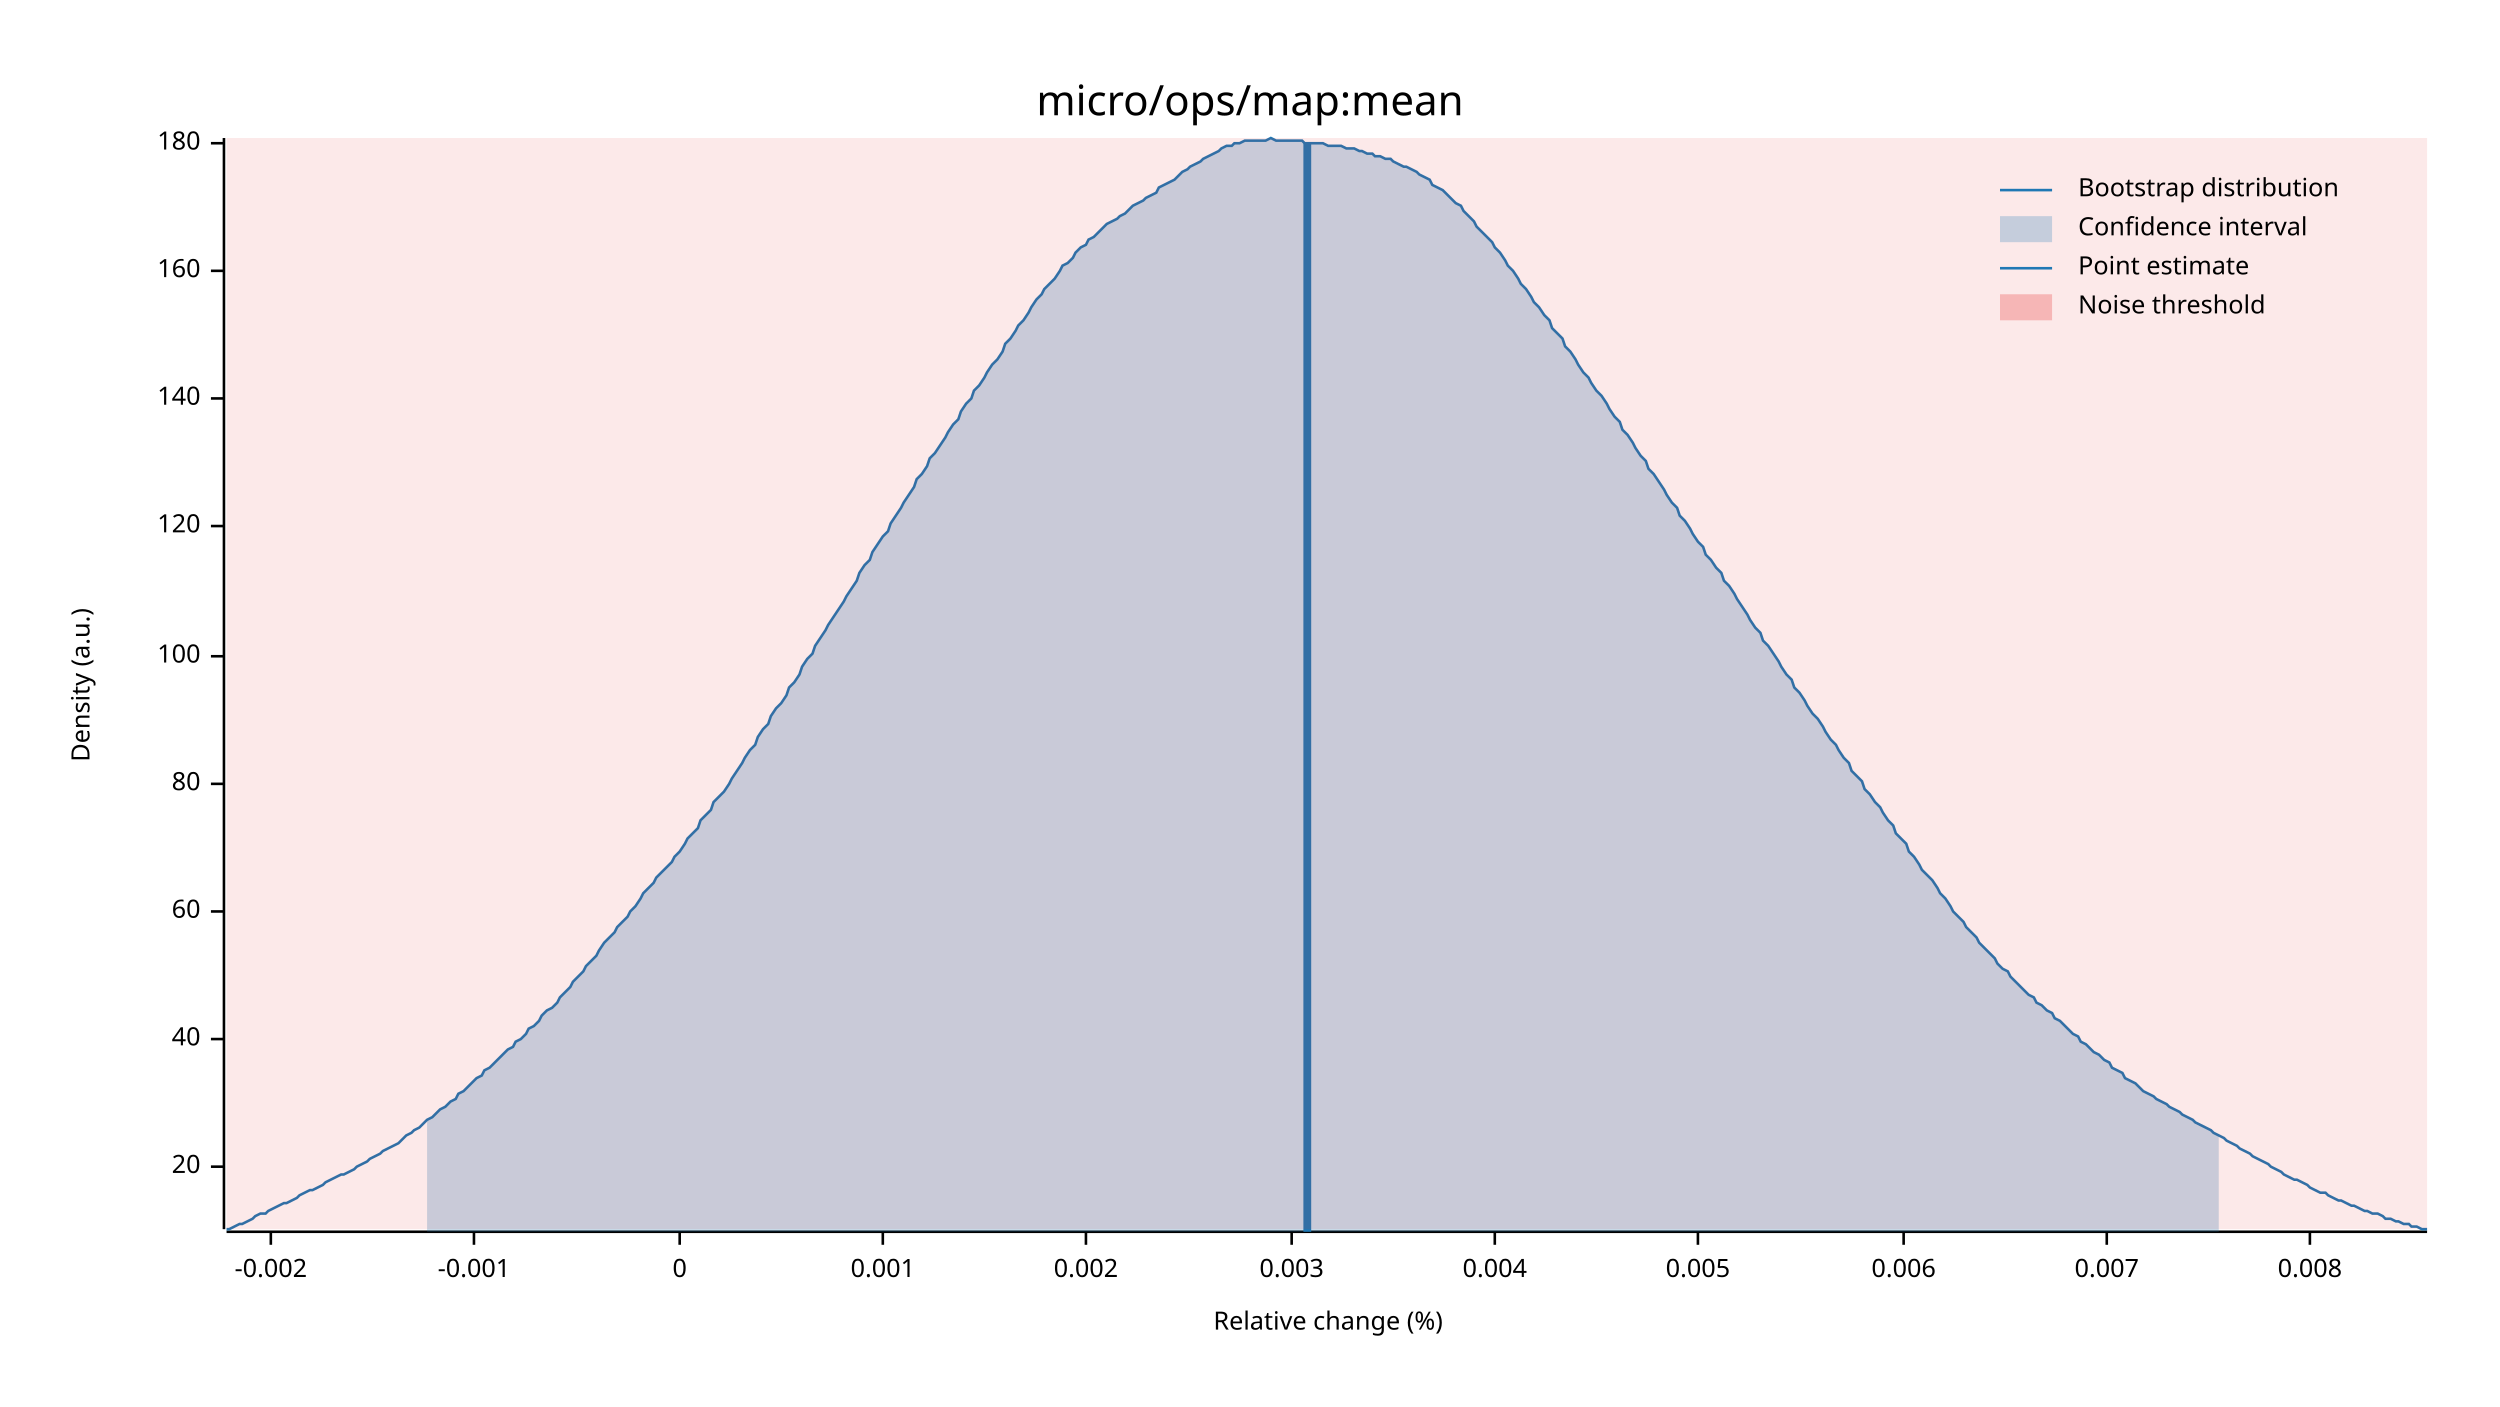
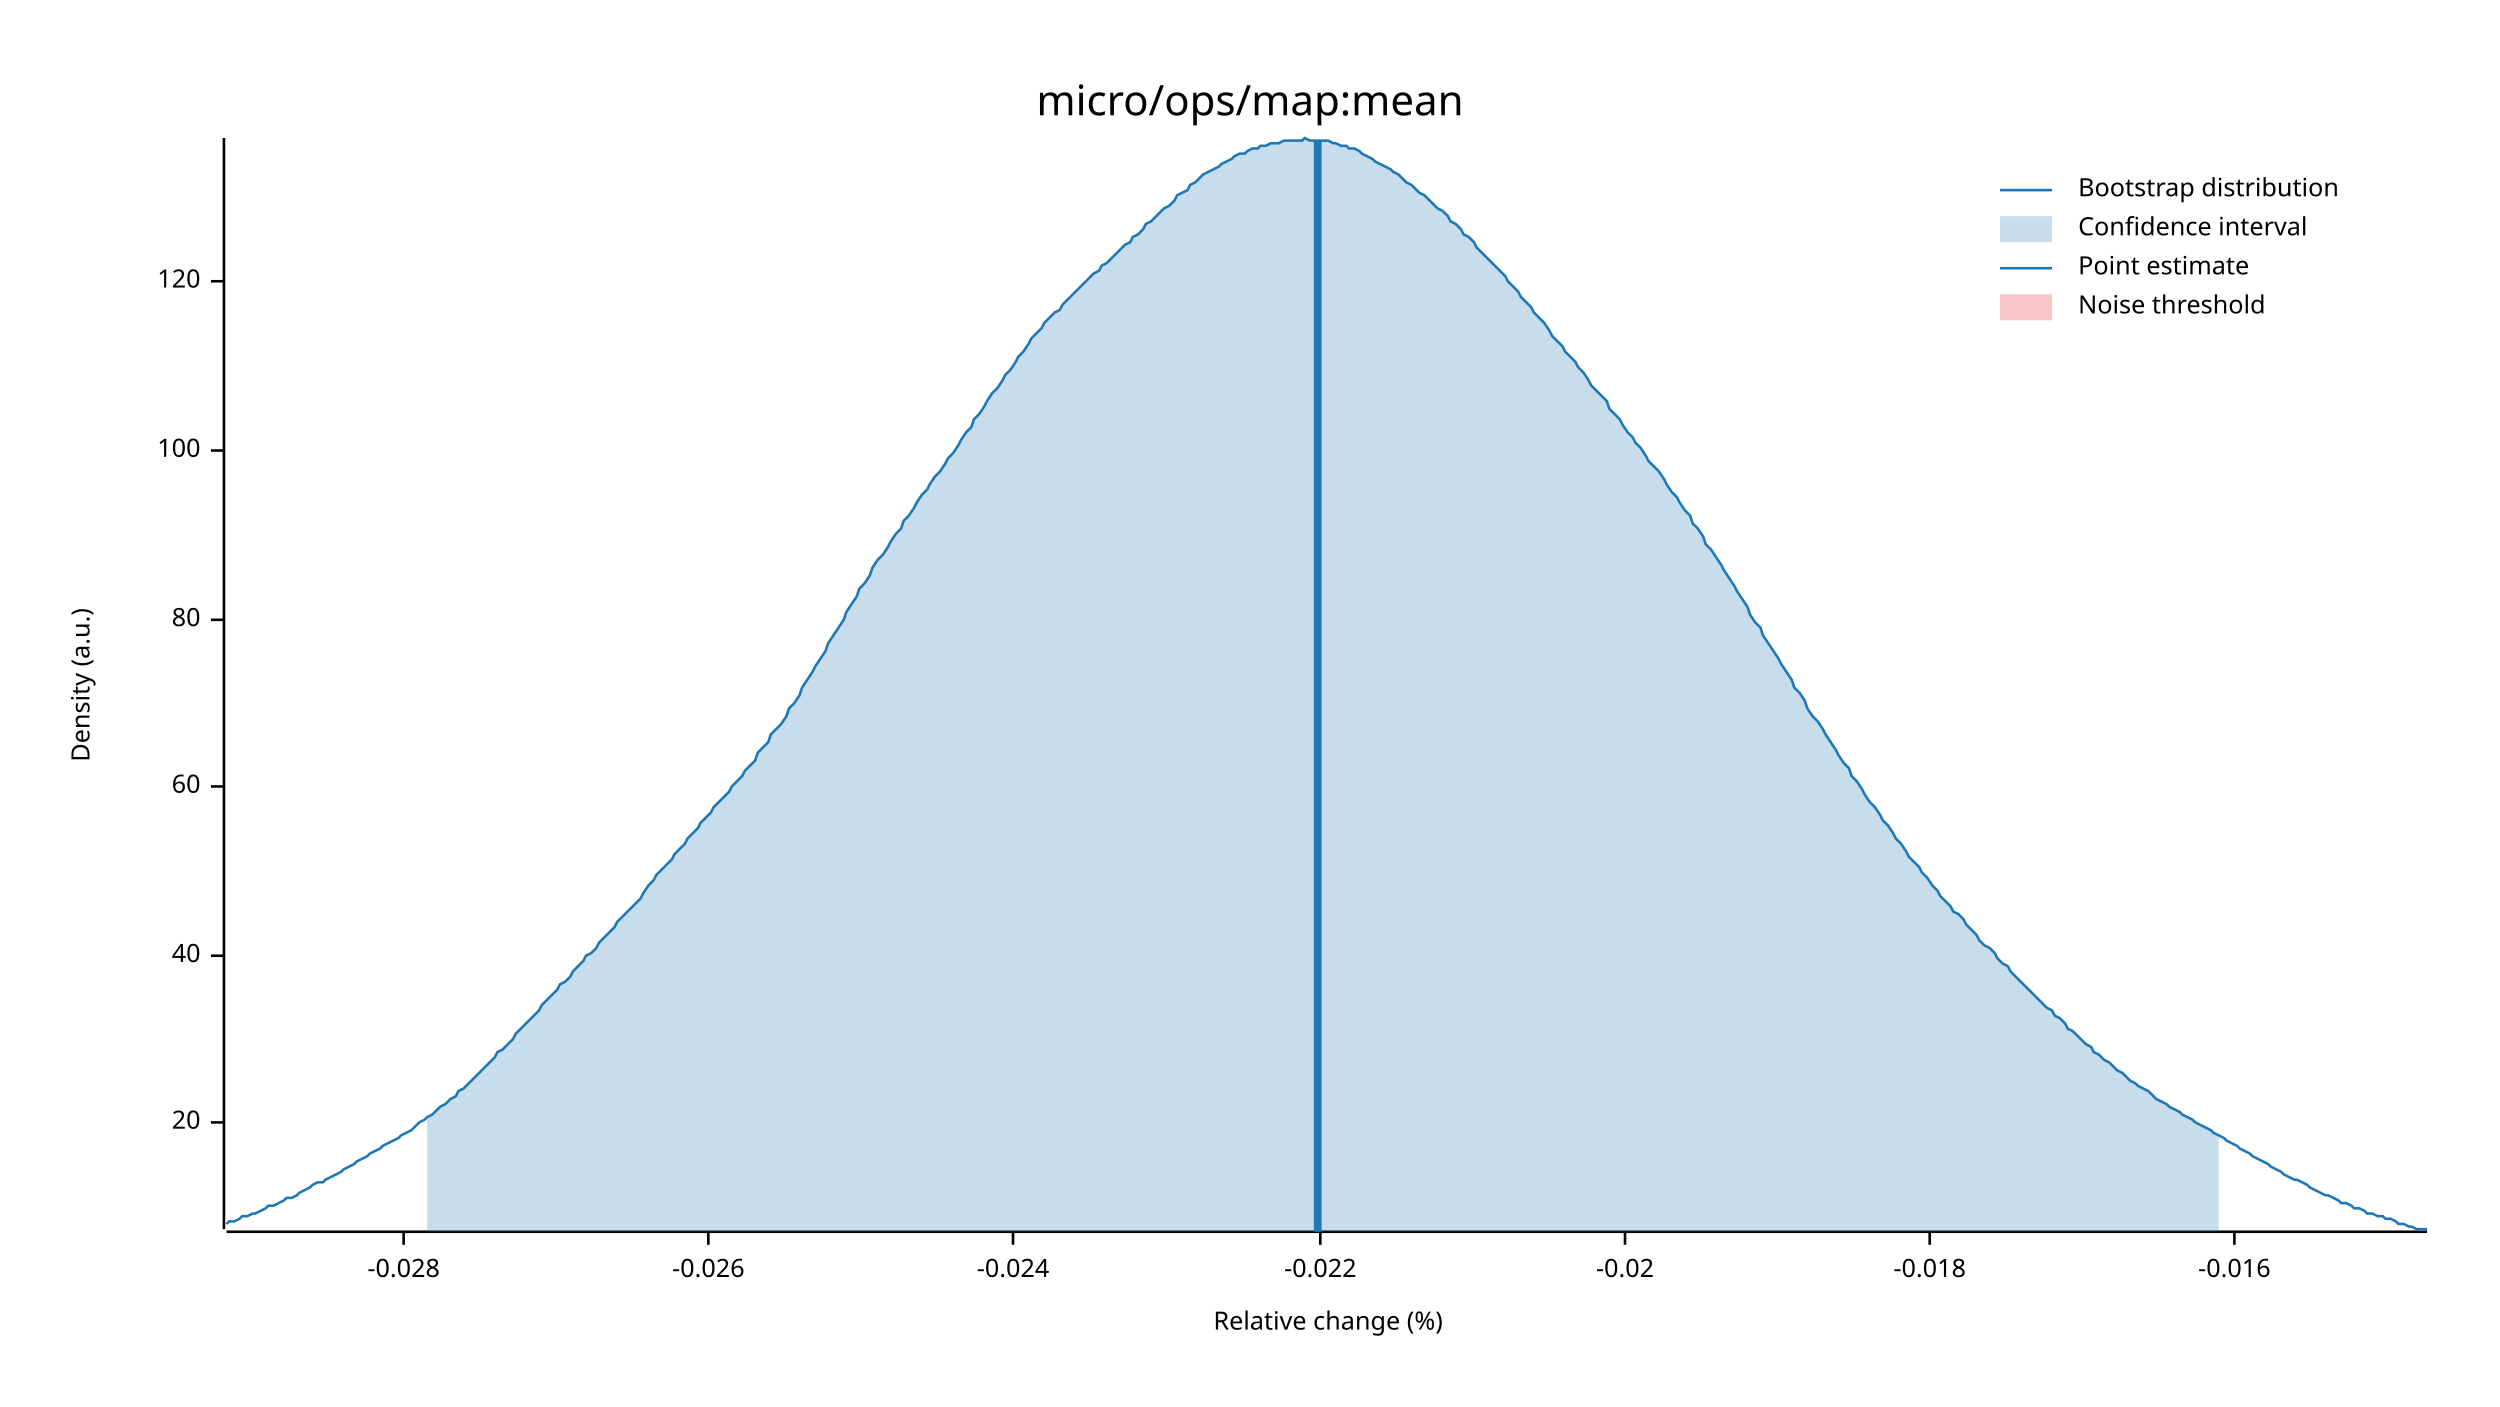
<svg xmlns="http://www.w3.org/2000/svg" width="960" height="540" viewBox="0 0 960 540">
  <text x="480" y="32" dy="0.76em" text-anchor="middle" font-family="sans-serif" font-size="16.129" opacity="1" fill="#000000">
micro/ops/map:mean
</text>
  <text x="27" y="263" dy="0.76em" text-anchor="middle" font-family="sans-serif" font-size="9.677" opacity="1" fill="#000000" transform="rotate(270, 27, 263)">
Density (a.u.)
</text>
  <text x="510" y="513" dy="-0.5ex" text-anchor="middle" font-family="sans-serif" font-size="9.677" opacity="1" fill="#000000">
Relative change (%)
</text>
  <polyline fill="none" opacity="1" stroke="#000000" stroke-width="1" points="86,53 86,472 " />
-   <text x="77" y="448" dy="0.5ex" text-anchor="end" font-family="sans-serif" font-size="9.677" opacity="1" fill="#000000">
+   <text x="77" y="431" dy="0.5ex" text-anchor="end" font-family="sans-serif" font-size="9.677" opacity="1" fill="#000000">
20
</text>
-   <polyline fill="none" opacity="1" stroke="#000000" stroke-width="1" points="81,448 86,448 " />
-   <text x="77" y="399" dy="0.5ex" text-anchor="end" font-family="sans-serif" font-size="9.677" opacity="1" fill="#000000">
+   <polyline fill="none" opacity="1" stroke="#000000" stroke-width="1" points="81,431 86,431 " />
+   <text x="77" y="367" dy="0.5ex" text-anchor="end" font-family="sans-serif" font-size="9.677" opacity="1" fill="#000000">
40
</text>
-   <polyline fill="none" opacity="1" stroke="#000000" stroke-width="1" points="81,399 86,399 " />
-   <text x="77" y="350" dy="0.5ex" text-anchor="end" font-family="sans-serif" font-size="9.677" opacity="1" fill="#000000">
+   <polyline fill="none" opacity="1" stroke="#000000" stroke-width="1" points="81,367 86,367 " />
+   <text x="77" y="302" dy="0.5ex" text-anchor="end" font-family="sans-serif" font-size="9.677" opacity="1" fill="#000000">
60
</text>
-   <polyline fill="none" opacity="1" stroke="#000000" stroke-width="1" points="81,350 86,350 " />
-   <text x="77" y="301" dy="0.5ex" text-anchor="end" font-family="sans-serif" font-size="9.677" opacity="1" fill="#000000">
+   <polyline fill="none" opacity="1" stroke="#000000" stroke-width="1" points="81,302 86,302 " />
+   <text x="77" y="238" dy="0.5ex" text-anchor="end" font-family="sans-serif" font-size="9.677" opacity="1" fill="#000000">
80
</text>
-   <polyline fill="none" opacity="1" stroke="#000000" stroke-width="1" points="81,301 86,301 " />
-   <text x="77" y="252" dy="0.5ex" text-anchor="end" font-family="sans-serif" font-size="9.677" opacity="1" fill="#000000">
+   <polyline fill="none" opacity="1" stroke="#000000" stroke-width="1" points="81,238 86,238 " />
+   <text x="77" y="173" dy="0.5ex" text-anchor="end" font-family="sans-serif" font-size="9.677" opacity="1" fill="#000000">
100
</text>
-   <polyline fill="none" opacity="1" stroke="#000000" stroke-width="1" points="81,252 86,252 " />
-   <text x="77" y="202" dy="0.5ex" text-anchor="end" font-family="sans-serif" font-size="9.677" opacity="1" fill="#000000">
+   <polyline fill="none" opacity="1" stroke="#000000" stroke-width="1" points="81,173 86,173 " />
+   <text x="77" y="108" dy="0.5ex" text-anchor="end" font-family="sans-serif" font-size="9.677" opacity="1" fill="#000000">
120
</text>
-   <polyline fill="none" opacity="1" stroke="#000000" stroke-width="1" points="81,202 86,202 " />
-   <text x="77" y="153" dy="0.5ex" text-anchor="end" font-family="sans-serif" font-size="9.677" opacity="1" fill="#000000">
- 140
+   <polyline fill="none" opacity="1" stroke="#000000" stroke-width="1" points="81,108 86,108 " />
+   <polyline fill="none" opacity="1" stroke="#000000" stroke-width="1" points="87,473 932,473 " />
+   <text x="155" y="483" dy="0.76em" text-anchor="middle" font-family="sans-serif" font-size="9.677" opacity="1" fill="#000000">
+ -0.028
</text>
-   <polyline fill="none" opacity="1" stroke="#000000" stroke-width="1" points="81,153 86,153 " />
-   <text x="77" y="104" dy="0.5ex" text-anchor="end" font-family="sans-serif" font-size="9.677" opacity="1" fill="#000000">
- 160
+   <polyline fill="none" opacity="1" stroke="#000000" stroke-width="1" points="155,473 155,478 " />
+   <text x="272" y="483" dy="0.76em" text-anchor="middle" font-family="sans-serif" font-size="9.677" opacity="1" fill="#000000">
+ -0.026
</text>
-   <polyline fill="none" opacity="1" stroke="#000000" stroke-width="1" points="81,104 86,104 " />
-   <text x="77" y="55" dy="0.5ex" text-anchor="end" font-family="sans-serif" font-size="9.677" opacity="1" fill="#000000">
- 180
+   <polyline fill="none" opacity="1" stroke="#000000" stroke-width="1" points="272,473 272,478 " />
+   <text x="389" y="483" dy="0.76em" text-anchor="middle" font-family="sans-serif" font-size="9.677" opacity="1" fill="#000000">
+ -0.024
</text>
-   <polyline fill="none" opacity="1" stroke="#000000" stroke-width="1" points="81,55 86,55 " />
-   <polyline fill="none" opacity="1" stroke="#000000" stroke-width="1" points="87,473 932,473 " />
-   <text x="104" y="483" dy="0.76em" text-anchor="middle" font-family="sans-serif" font-size="9.677" opacity="1" fill="#000000">
- -0.002
+   <polyline fill="none" opacity="1" stroke="#000000" stroke-width="1" points="389,473 389,478 " />
+   <text x="507" y="483" dy="0.76em" text-anchor="middle" font-family="sans-serif" font-size="9.677" opacity="1" fill="#000000">
+ -0.022
</text>
-   <polyline fill="none" opacity="1" stroke="#000000" stroke-width="1" points="104,473 104,478 " />
-   <text x="182" y="483" dy="0.76em" text-anchor="middle" font-family="sans-serif" font-size="9.677" opacity="1" fill="#000000">
- -0.001
+   <polyline fill="none" opacity="1" stroke="#000000" stroke-width="1" points="507,473 507,478 " />
+   <text x="624" y="483" dy="0.76em" text-anchor="middle" font-family="sans-serif" font-size="9.677" opacity="1" fill="#000000">
+ -0.02
</text>
-   <polyline fill="none" opacity="1" stroke="#000000" stroke-width="1" points="182,473 182,478 " />
-   <text x="261" y="483" dy="0.76em" text-anchor="middle" font-family="sans-serif" font-size="9.677" opacity="1" fill="#000000">
- 0
+   <polyline fill="none" opacity="1" stroke="#000000" stroke-width="1" points="624,473 624,478 " />
+   <text x="741" y="483" dy="0.76em" text-anchor="middle" font-family="sans-serif" font-size="9.677" opacity="1" fill="#000000">
+ -0.018
</text>
-   <polyline fill="none" opacity="1" stroke="#000000" stroke-width="1" points="261,473 261,478 " />
-   <text x="339" y="483" dy="0.76em" text-anchor="middle" font-family="sans-serif" font-size="9.677" opacity="1" fill="#000000">
- 0.001
+   <polyline fill="none" opacity="1" stroke="#000000" stroke-width="1" points="741,473 741,478 " />
+   <text x="858" y="483" dy="0.76em" text-anchor="middle" font-family="sans-serif" font-size="9.677" opacity="1" fill="#000000">
+ -0.016
</text>
-   <polyline fill="none" opacity="1" stroke="#000000" stroke-width="1" points="339,473 339,478 " />
-   <text x="417" y="483" dy="0.76em" text-anchor="middle" font-family="sans-serif" font-size="9.677" opacity="1" fill="#000000">
- 0.002
- </text>
-   <polyline fill="none" opacity="1" stroke="#000000" stroke-width="1" points="417,473 417,478 " />
-   <text x="496" y="483" dy="0.76em" text-anchor="middle" font-family="sans-serif" font-size="9.677" opacity="1" fill="#000000">
- 0.003
- </text>
-   <polyline fill="none" opacity="1" stroke="#000000" stroke-width="1" points="496,473 496,478 " />
-   <text x="574" y="483" dy="0.76em" text-anchor="middle" font-family="sans-serif" font-size="9.677" opacity="1" fill="#000000">
- 0.004
- </text>
-   <polyline fill="none" opacity="1" stroke="#000000" stroke-width="1" points="574,473 574,478 " />
-   <text x="652" y="483" dy="0.76em" text-anchor="middle" font-family="sans-serif" font-size="9.677" opacity="1" fill="#000000">
- 0.005
- </text>
-   <polyline fill="none" opacity="1" stroke="#000000" stroke-width="1" points="652,473 652,478 " />
-   <text x="731" y="483" dy="0.76em" text-anchor="middle" font-family="sans-serif" font-size="9.677" opacity="1" fill="#000000">
- 0.006
- </text>
-   <polyline fill="none" opacity="1" stroke="#000000" stroke-width="1" points="731,473 731,478 " />
-   <text x="809" y="483" dy="0.76em" text-anchor="middle" font-family="sans-serif" font-size="9.677" opacity="1" fill="#000000">
- 0.007
- </text>
-   <polyline fill="none" opacity="1" stroke="#000000" stroke-width="1" points="809,473 809,478 " />
-   <text x="887" y="483" dy="0.76em" text-anchor="middle" font-family="sans-serif" font-size="9.677" opacity="1" fill="#000000">
- 0.008
- </text>
-   <polyline fill="none" opacity="1" stroke="#000000" stroke-width="1" points="887,473 887,478 " />
-   <polyline fill="none" opacity="1" stroke="#1F78B4" stroke-width="1" points="87,472 88,472 90,471 92,470 93,470 95,469 97,468 98,467 100,466 102,466 103,465 105,464 107,463 109,462 110,462 112,461 114,460 115,459 117,458 119,457 120,457 122,456 124,455 125,454 127,453 129,452 131,451 132,451 134,450 136,449 137,448 139,447 141,446 142,445 144,444 146,443 147,442 149,441 151,440 153,439 154,438 156,436 158,435 159,434 161,433 163,431 164,430 166,429 168,427 169,426 171,425 173,423 175,422 176,420 178,419 180,417 181,416 183,414 185,413 186,411 188,410 190,408 191,407 193,405 195,403 197,402 198,400 200,399 202,397 203,395 205,394 207,392 208,390 210,388 212,387 214,385 215,383 217,381 219,379 220,377 222,375 224,373 225,371 227,369 229,367 230,365 232,362 234,360 236,358 237,356 239,354 241,352 242,350 244,348 246,345 247,343 249,341 251,339 252,337 254,335 256,333 258,331 259,329 261,327 263,324 264,322 266,320 268,318 269,315 271,313 273,311 274,308 276,306 278,304 280,301 281,299 283,296 285,293 286,291 288,288 290,286 291,283 293,280 295,278 296,275 298,272 300,270 302,267 303,264 305,262 307,259 308,256 310,253 312,251 313,248 315,245 317,242 318,240 320,237 322,234 324,231 325,229 327,226 329,223 330,220 332,217 334,215 335,212 337,209 339,206 341,204 342,201 344,198 346,195 347,193 349,190 351,187 352,184 354,182 356,179 357,176 359,174 361,171 363,168 364,166 366,163 368,161 369,158 371,155 373,153 374,150 376,148 378,145 379,143 381,140 383,138 385,135 386,132 388,130 390,127 391,125 393,123 395,120 396,118 398,115 400,113 401,111 403,109 405,107 407,104 408,102 410,101 412,99 413,97 415,95 417,94 418,92 420,91 422,89 423,88 425,86 427,85 429,84 430,83 432,82 434,80 435,79 437,78 439,77 440,76 442,75 444,74 445,72 447,71 449,70 451,69 452,68 454,66 456,65 457,64 459,63 461,62 462,61 464,60 466,59 468,58 469,57 471,56 473,56 474,55 476,55 478,54 479,54 481,54 483,54 484,54 486,54 488,53 490,54 491,54 493,54 495,54 496,54 498,54 500,54 501,55 503,55 505,55 506,55 508,55 510,56 512,56 513,56 515,56 517,57 518,57 520,57 522,58 523,58 525,59 527,59 528,60 530,60 532,61 534,61 535,62 537,63 539,64 540,64 542,65 544,66 545,67 547,68 549,69 550,71 552,72 554,73 556,75 557,76 559,78 561,79 562,81 564,83 566,85 567,87 569,89 571,91 573,93 574,95 576,97 578,100 579,102 581,104 583,107 584,109 586,111 588,114 589,116 591,118 593,121 595,123 596,126 598,128 600,130 601,133 603,135 605,138 606,140 608,143 610,145 611,147 613,150 615,152 617,155 618,157 620,160 622,162 623,165 625,167 627,170 628,172 630,175 632,177 633,180 635,182 637,185 639,188 640,190 642,193 644,195 645,198 647,200 649,203 650,205 652,208 654,210 655,213 657,215 659,218 661,220 662,223 664,225 666,228 667,230 669,233 671,236 672,238 674,241 676,243 677,246 679,248 681,251 683,254 684,256 686,259 688,261 689,264 691,266 693,269 694,271 696,274 698,276 700,279 701,281 703,284 705,286 706,288 708,291 710,293 711,296 713,298 715,300 716,303 718,305 720,308 722,310 723,312 725,315 727,317 728,320 730,322 732,324 733,327 735,329 737,332 738,334 740,336 742,338 744,341 745,343 747,345 749,348 750,350 752,352 754,354 755,356 757,358 759,360 760,362 762,364 764,366 766,368 767,370 769,372 771,373 772,375 774,377 776,379 777,380 779,382 781,383 782,385 784,386 786,388 788,389 789,391 791,392 793,394 794,395 796,397 798,398 799,400 801,401 803,403 804,404 806,405 808,407 810,408 811,410 813,411 815,412 816,414 818,415 820,416 821,417 823,419 825,420 827,421 828,422 830,423 832,424 833,425 835,426 837,427 838,428 840,429 842,430 843,431 845,432 847,433 849,434 850,435 852,436 854,437 855,438 857,439 859,440 860,441 862,442 864,443 865,444 867,445 869,446 871,447 872,448 874,449 876,450 877,451 879,452 881,453 882,453 884,454 886,455 887,456 889,457 891,458 893,458 894,459 896,460 898,461 899,461 901,462 903,463 904,463 906,464 908,465 909,465 911,466 913,466 915,467 916,468 918,468 920,469 921,469 923,470 925,470 926,471 928,471 930,472 932,472 " />
-   <polygon opacity="0.25" fill="#1F78B4" points="164,430 166,429 168,427 169,426 171,425 173,423 175,422 176,420 178,419 180,417 181,416 183,414 185,413 186,411 188,410 190,408 191,407 193,405 195,403 197,402 198,400 200,399 202,397 203,395 205,394 207,392 208,390 210,388 212,387 214,385 215,383 217,381 219,379 220,377 222,375 224,373 225,371 227,369 229,367 230,365 232,362 234,360 236,358 237,356 239,354 241,352 242,350 244,348 246,345 247,343 249,341 251,339 252,337 254,335 256,333 258,331 259,329 261,327 263,324 264,322 266,320 268,318 269,315 271,313 273,311 274,308 276,306 278,304 280,301 281,299 283,296 285,293 286,291 288,288 290,286 291,283 293,280 295,278 296,275 298,272 300,270 302,267 303,264 305,262 307,259 308,256 310,253 312,251 313,248 315,245 317,242 318,240 320,237 322,234 324,231 325,229 327,226 329,223 330,220 332,217 334,215 335,212 337,209 339,206 341,204 342,201 344,198 346,195 347,193 349,190 351,187 352,184 354,182 356,179 357,176 359,174 361,171 363,168 364,166 366,163 368,161 369,158 371,155 373,153 374,150 376,148 378,145 379,143 381,140 383,138 385,135 386,132 388,130 390,127 391,125 393,123 395,120 396,118 398,115 400,113 401,111 403,109 405,107 407,104 408,102 410,101 412,99 413,97 415,95 417,94 418,92 420,91 422,89 423,88 425,86 427,85 429,84 430,83 432,82 434,80 435,79 437,78 439,77 440,76 442,75 444,74 445,72 447,71 449,70 451,69 452,68 454,66 456,65 457,64 459,63 461,62 462,61 464,60 466,59 468,58 469,57 471,56 473,56 474,55 476,55 478,54 479,54 481,54 483,54 484,54 486,54 488,53 490,54 491,54 493,54 495,54 496,54 498,54 500,54 501,55 503,55 505,55 506,55 508,55 510,56 512,56 513,56 515,56 517,57 518,57 520,57 522,58 523,58 525,59 527,59 528,60 530,60 532,61 534,61 535,62 537,63 539,64 540,64 542,65 544,66 545,67 547,68 549,69 550,71 552,72 554,73 556,75 557,76 559,78 561,79 562,81 564,83 566,85 567,87 569,89 571,91 573,93 574,95 576,97 578,100 579,102 581,104 583,107 584,109 586,111 588,114 589,116 591,118 593,121 595,123 596,126 598,128 600,130 601,133 603,135 605,138 606,140 608,143 610,145 611,147 613,150 615,152 617,155 618,157 620,160 622,162 623,165 625,167 627,170 628,172 630,175 632,177 633,180 635,182 637,185 639,188 640,190 642,193 644,195 645,198 647,200 649,203 650,205 652,208 654,210 655,213 657,215 659,218 661,220 662,223 664,225 666,228 667,230 669,233 671,236 672,238 674,241 676,243 677,246 679,248 681,251 683,254 684,256 686,259 688,261 689,264 691,266 693,269 694,271 696,274 698,276 700,279 701,281 703,284 705,286 706,288 708,291 710,293 711,296 713,298 715,300 716,303 718,305 720,308 722,310 723,312 725,315 727,317 728,320 730,322 732,324 733,327 735,329 737,332 738,334 740,336 742,338 744,341 745,343 747,345 749,348 750,350 752,352 754,354 755,356 757,358 759,360 760,362 762,364 764,366 766,368 767,370 769,372 771,373 772,375 774,377 776,379 777,380 779,382 781,383 782,385 784,386 786,388 788,389 789,391 791,392 793,394 794,395 796,397 798,398 799,400 801,401 803,403 804,404 806,405 808,407 810,408 811,410 813,411 815,412 816,414 818,415 820,416 821,417 823,419 825,420 827,421 828,422 830,423 832,424 833,425 835,426 837,427 838,428 840,429 842,430 843,431 845,432 847,433 849,434 850,435 852,436 852,473 164,473 " />
-   <polyline fill="none" opacity="1" stroke="#1F78B4" stroke-width="3" points="502,473 502,55 " />
-   <rect x="87" y="53" width="845" height="419" opacity="0.1" fill="#E31A1C" stroke="none" />
+   <polyline fill="none" opacity="1" stroke="#000000" stroke-width="1" points="858,473 858,478 " />
+   <polyline fill="none" opacity="1" stroke="#1F78B4" stroke-width="1" points="87,470 88,469 90,469 92,468 93,467 95,467 97,466 98,466 100,465 102,464 103,463 105,463 107,462 109,461 110,460 112,460 114,459 115,458 117,457 119,456 120,455 122,454 124,454 125,453 127,452 129,451 131,450 132,449 134,448 136,447 137,446 139,445 141,444 142,443 144,442 146,441 147,440 149,439 151,438 153,437 154,436 156,435 158,434 159,433 161,431 163,430 164,429 166,428 168,426 169,425 171,424 173,422 175,421 176,419 178,418 180,416 181,415 183,413 185,411 186,410 188,408 190,406 191,404 193,403 195,401 197,399 198,397 200,395 202,393 203,392 205,390 207,388 208,386 210,384 212,382 214,380 215,378 217,377 219,375 220,373 222,371 224,369 225,367 227,366 229,364 230,362 232,360 234,358 236,356 237,354 239,352 241,350 242,349 244,347 246,345 247,343 249,340 251,338 252,336 254,334 256,332 258,330 259,328 261,326 263,324 264,322 266,320 268,318 269,316 271,314 273,312 274,310 276,308 278,306 280,304 281,302 283,300 285,298 286,296 288,294 290,292 291,289 293,287 295,285 296,282 298,280 300,278 302,275 303,272 305,270 307,267 308,264 310,261 312,258 313,256 315,253 317,250 318,247 320,244 322,241 324,238 325,235 327,232 329,229 330,226 332,224 334,221 335,218 337,215 339,213 341,210 342,208 344,205 346,203 347,200 349,198 351,195 352,193 354,190 356,188 357,186 359,183 361,181 363,178 364,176 366,174 368,171 369,169 371,166 373,164 374,161 376,159 378,156 379,154 381,151 383,149 385,146 386,144 388,142 390,139 391,137 393,135 395,132 396,130 398,128 400,126 401,124 403,122 405,120 407,119 408,117 410,115 412,113 413,112 415,110 417,108 418,107 420,105 422,104 423,102 425,101 427,99 429,97 430,96 432,94 434,93 435,91 437,90 439,88 440,86 442,85 444,83 445,82 447,80 449,79 451,77 452,75 454,74 456,73 457,71 459,70 461,68 462,67 464,66 466,65 468,64 469,63 471,62 473,61 474,60 476,59 478,59 479,58 481,57 483,57 484,56 486,56 488,55 490,55 491,55 493,54 495,54 496,54 498,54 500,54 501,53 503,54 505,54 506,54 508,54 510,54 512,55 513,55 515,56 517,56 518,57 520,57 522,58 523,59 525,60 527,61 528,62 530,63 532,64 534,65 535,66 537,67 539,69 540,70 542,71 544,73 545,74 547,75 549,77 550,78 552,80 554,81 556,83 557,85 559,86 561,88 562,90 564,91 566,93 567,95 569,97 571,99 573,101 574,102 576,104 578,106 579,108 581,110 583,112 584,114 586,116 588,118 589,120 591,122 593,124 595,127 596,129 598,131 600,133 601,135 603,137 605,139 606,141 608,143 610,146 611,148 613,150 615,152 617,154 618,157 620,159 622,161 623,163 625,166 627,168 628,170 630,172 632,175 633,177 635,179 637,181 639,184 640,186 642,189 644,191 645,193 647,196 649,198 650,201 652,203 654,206 655,209 657,211 659,214 661,217 662,219 664,222 666,225 667,227 669,230 671,233 672,236 674,239 676,241 677,244 679,247 681,250 683,253 684,255 686,258 688,261 689,264 691,266 693,269 694,272 696,275 698,277 700,280 701,282 703,285 705,288 706,290 708,293 710,295 711,298 713,300 715,303 716,305 718,308 720,310 722,313 723,315 725,317 727,320 728,322 730,324 732,327 733,329 735,331 737,333 738,335 740,337 742,340 744,342 745,344 747,346 749,348 750,350 752,351 754,353 755,355 757,357 759,359 760,361 762,363 764,364 766,366 767,368 769,370 771,371 772,373 774,375 776,377 777,378 779,380 781,382 782,383 784,385 786,387 788,388 789,390 791,391 793,393 794,395 796,396 798,398 799,399 801,401 803,402 804,404 806,405 808,407 810,408 811,409 813,411 815,412 816,413 818,415 820,416 821,417 823,418 825,419 827,421 828,422 830,423 832,424 833,425 835,426 837,427 838,428 840,429 842,430 843,431 845,432 847,433 849,434 850,435 852,436 854,437 855,438 857,439 859,440 860,441 862,442 864,443 865,444 867,445 869,446 871,447 872,448 874,449 876,450 877,451 879,452 881,453 882,453 884,454 886,455 887,456 889,457 891,458 893,459 894,459 896,460 898,461 899,462 901,462 903,463 904,464 906,464 908,465 909,466 911,466 913,467 915,467 916,468 918,468 920,469 921,470 923,470 925,471 926,471 928,472 930,472 932,472 " />
+   <polygon opacity="0.25" fill="#1F78B4" points="164,429 166,428 168,426 169,425 171,424 173,422 175,421 176,419 178,418 180,416 181,415 183,413 185,411 186,410 188,408 190,406 191,404 193,403 195,401 197,399 198,397 200,395 202,393 203,392 205,390 207,388 208,386 210,384 212,382 214,380 215,378 217,377 219,375 220,373 222,371 224,369 225,367 227,366 229,364 230,362 232,360 234,358 236,356 237,354 239,352 241,350 242,349 244,347 246,345 247,343 249,340 251,338 252,336 254,334 256,332 258,330 259,328 261,326 263,324 264,322 266,320 268,318 269,316 271,314 273,312 274,310 276,308 278,306 280,304 281,302 283,300 285,298 286,296 288,294 290,292 291,289 293,287 295,285 296,282 298,280 300,278 302,275 303,272 305,270 307,267 308,264 310,261 312,258 313,256 315,253 317,250 318,247 320,244 322,241 324,238 325,235 327,232 329,229 330,226 332,224 334,221 335,218 337,215 339,213 341,210 342,208 344,205 346,203 347,200 349,198 351,195 352,193 354,190 356,188 357,186 359,183 361,181 363,178 364,176 366,174 368,171 369,169 371,166 373,164 374,161 376,159 378,156 379,154 381,151 383,149 385,146 386,144 388,142 390,139 391,137 393,135 395,132 396,130 398,128 400,126 401,124 403,122 405,120 407,119 408,117 410,115 412,113 413,112 415,110 417,108 418,107 420,105 422,104 423,102 425,101 427,99 429,97 430,96 432,94 434,93 435,91 437,90 439,88 440,86 442,85 444,83 445,82 447,80 449,79 451,77 452,75 454,74 456,73 457,71 459,70 461,68 462,67 464,66 466,65 468,64 469,63 471,62 473,61 474,60 476,59 478,59 479,58 481,57 483,57 484,56 486,56 488,55 490,55 491,55 493,54 495,54 496,54 498,54 500,54 501,53 503,54 505,54 506,54 508,54 510,54 512,55 513,55 515,56 517,56 518,57 520,57 522,58 523,59 525,60 527,61 528,62 530,63 532,64 534,65 535,66 537,67 539,69 540,70 542,71 544,73 545,74 547,75 549,77 550,78 552,80 554,81 556,83 557,85 559,86 561,88 562,90 564,91 566,93 567,95 569,97 571,99 573,101 574,102 576,104 578,106 579,108 581,110 583,112 584,114 586,116 588,118 589,120 591,122 593,124 595,127 596,129 598,131 600,133 601,135 603,137 605,139 606,141 608,143 610,146 611,148 613,150 615,152 617,154 618,157 620,159 622,161 623,163 625,166 627,168 628,170 630,172 632,175 633,177 635,179 637,181 639,184 640,186 642,189 644,191 645,193 647,196 649,198 650,201 652,203 654,206 655,209 657,211 659,214 661,217 662,219 664,222 666,225 667,227 669,230 671,233 672,236 674,239 676,241 677,244 679,247 681,250 683,253 684,255 686,258 688,261 689,264 691,266 693,269 694,272 696,275 698,277 700,280 701,282 703,285 705,288 706,290 708,293 710,295 711,298 713,300 715,303 716,305 718,308 720,310 722,313 723,315 725,317 727,320 728,322 730,324 732,327 733,329 735,331 737,333 738,335 740,337 742,340 744,342 745,344 747,346 749,348 750,350 752,351 754,353 755,355 757,357 759,359 760,361 762,363 764,364 766,366 767,368 769,370 771,371 772,373 774,375 776,377 777,378 779,380 781,382 782,383 784,385 786,387 788,388 789,390 791,391 793,393 794,395 796,396 798,398 799,399 801,401 803,402 804,404 806,405 808,407 810,408 811,409 813,411 815,412 816,413 818,415 820,416 821,417 823,418 825,419 827,421 828,422 830,423 832,424 833,425 835,426 837,427 838,428 840,429 842,430 843,431 845,432 847,433 849,434 850,435 852,436 852,473 164,473 " />
+   <polyline fill="none" opacity="1" stroke="#1F78B4" stroke-width="3" points="506,473 506,54 " />
+   <rect x="509" y="53" width="0" height="419" opacity="0.1" fill="#E31A1C" stroke="none" />
  <text x="798" y="68" dy="0.76em" text-anchor="start" font-family="sans-serif" font-size="9.677" opacity="1" fill="#000000">
Bootstrap distribution
</text>
  <text x="798" y="83" dy="0.76em" text-anchor="start" font-family="sans-serif" font-size="9.677" opacity="1" fill="#000000">
Confidence interval
</text>
  <text x="798" y="98" dy="0.76em" text-anchor="start" font-family="sans-serif" font-size="9.677" opacity="1" fill="#000000">
Point estimate
</text>
  <text x="798" y="113" dy="0.76em" text-anchor="start" font-family="sans-serif" font-size="9.677" opacity="1" fill="#000000">
Noise threshold
</text>
  <polyline fill="none" opacity="1" stroke="#1F78B4" stroke-width="1" points="768,73 788,73 " />
  <rect x="768" y="83" width="20" height="10" opacity="0.25" fill="#1F78B4" stroke="none" />
  <polyline fill="none" opacity="1" stroke="#1F78B4" stroke-width="1" points="768,103 788,103 " />
  <rect x="768" y="113" width="20" height="10" opacity="0.25" fill="#E31A1C" stroke="none" />
</svg>
